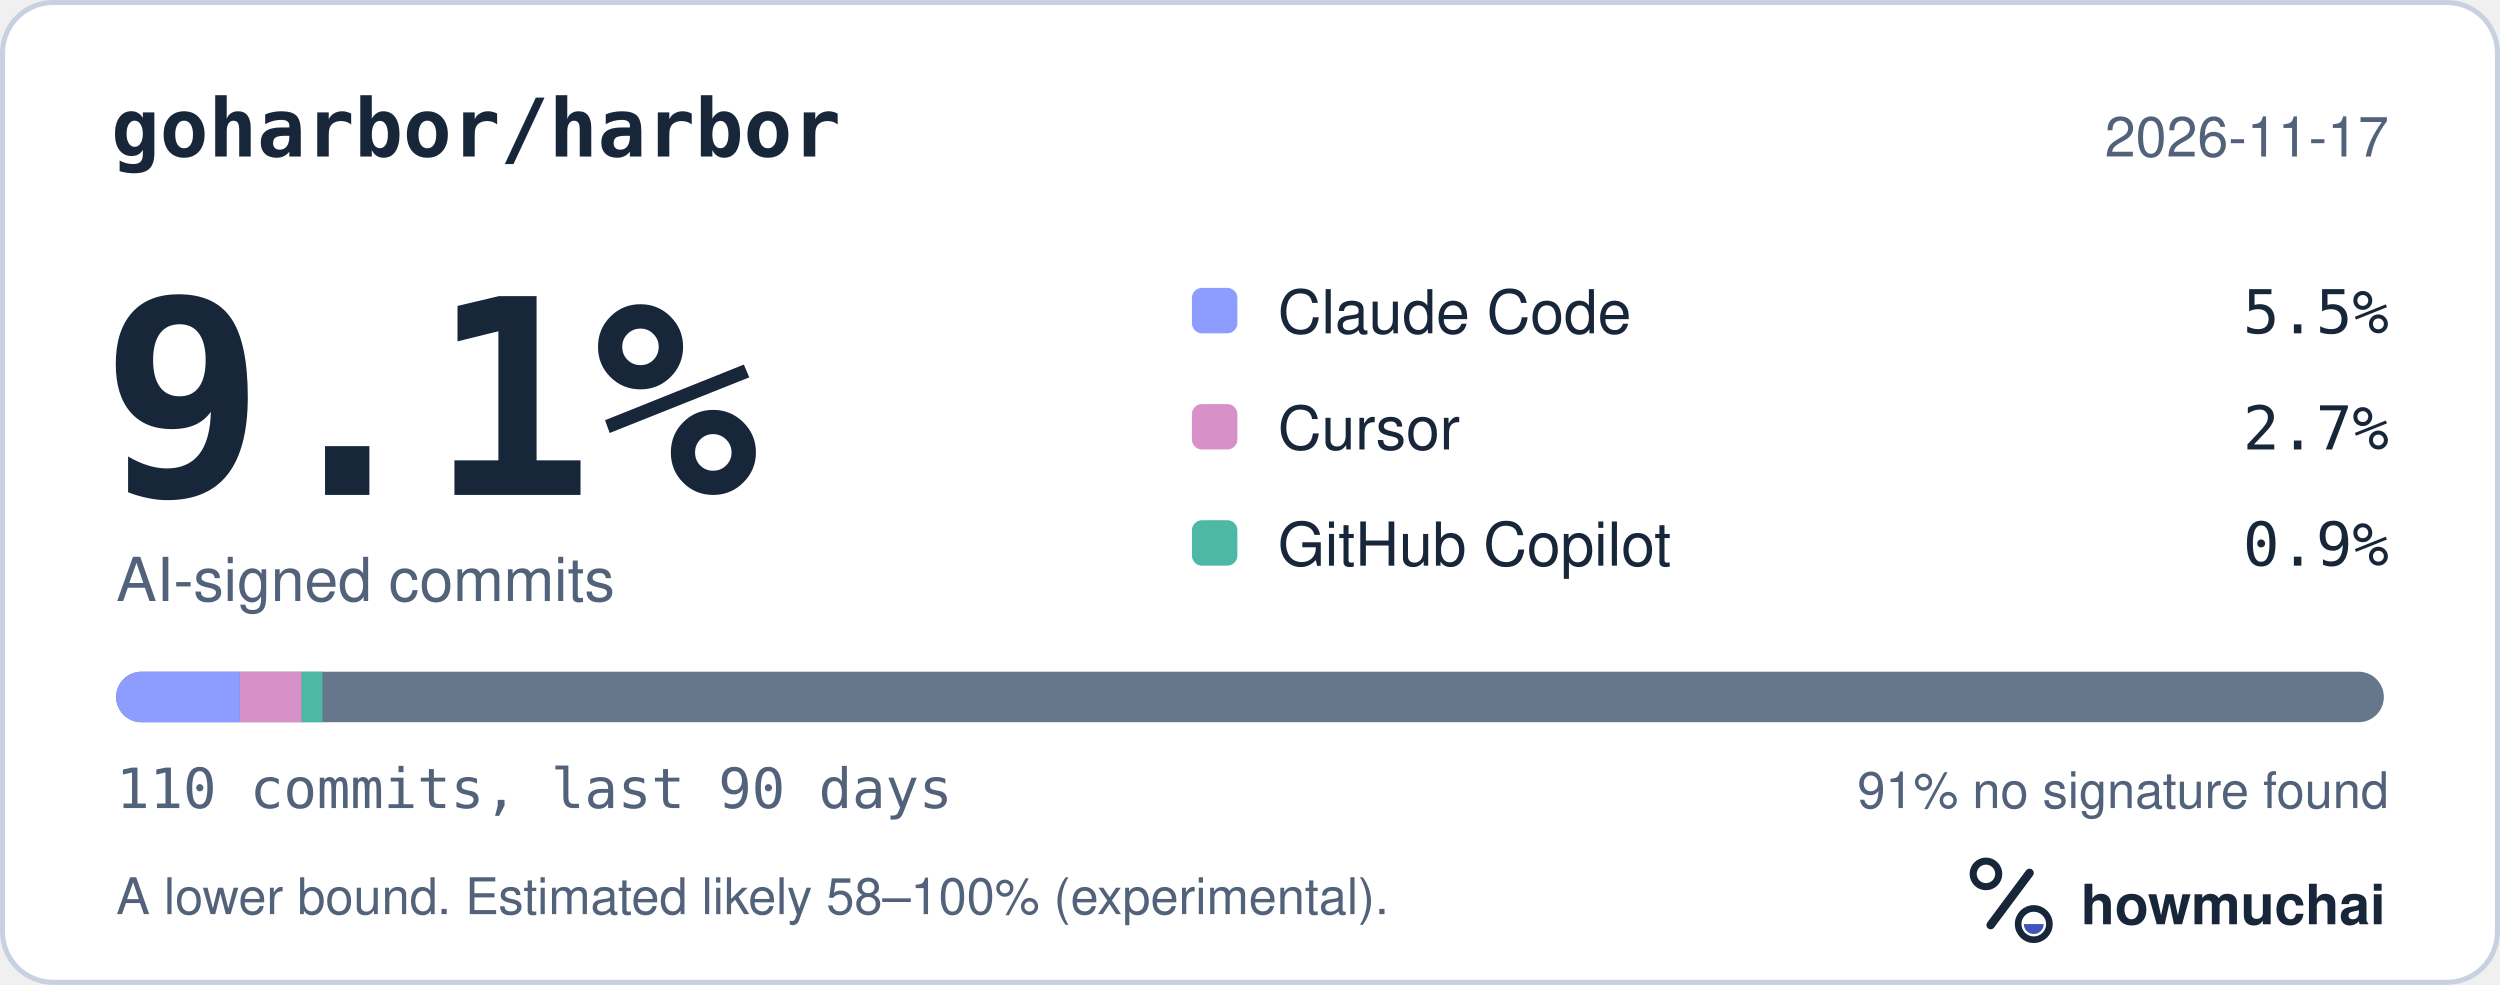
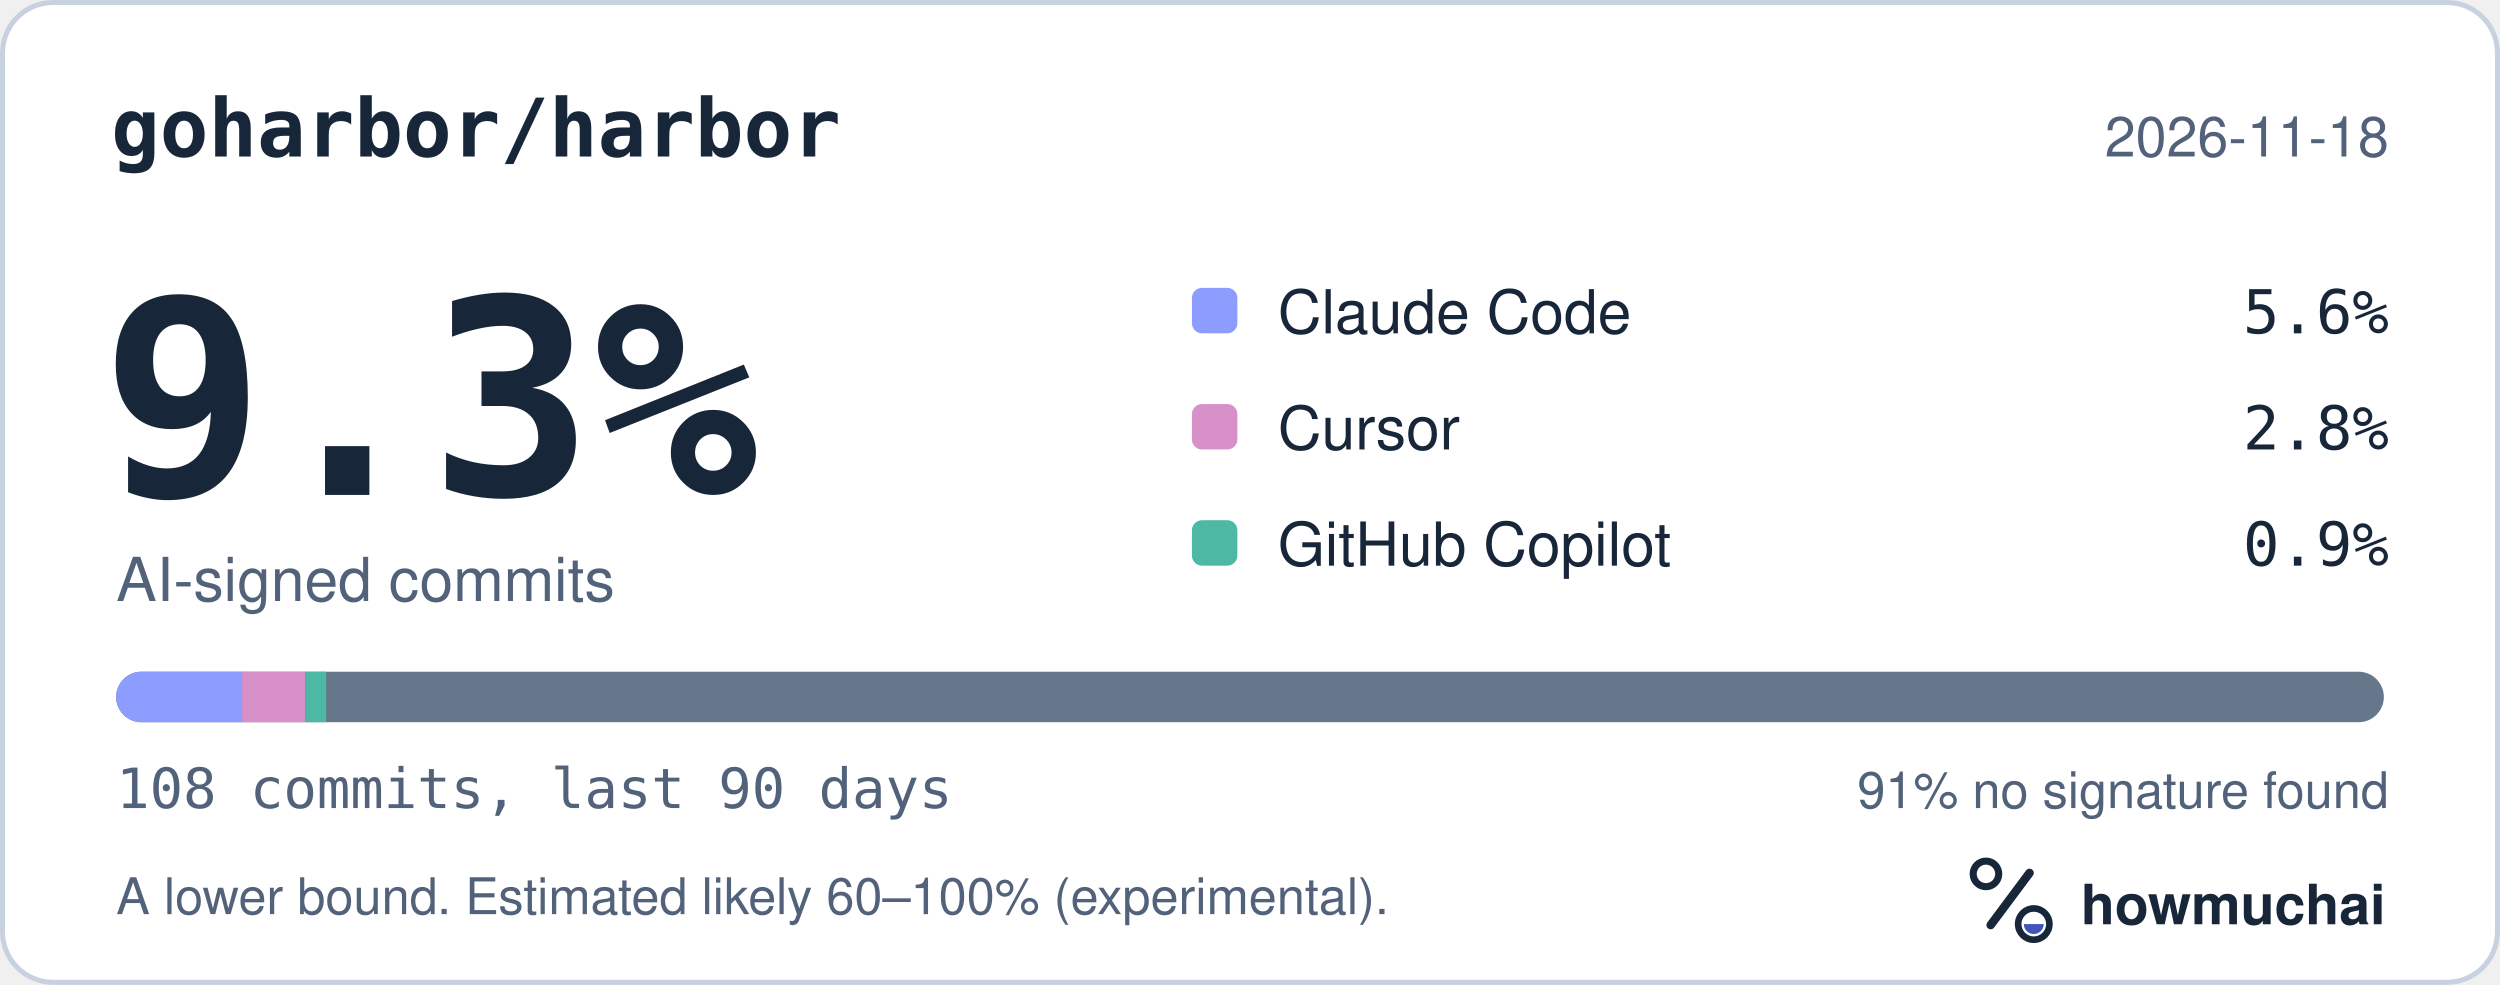
<svg xmlns="http://www.w3.org/2000/svg" width="495" height="195" viewBox="0 0 495 195" role="img" aria-labelledby="hm-t hm-d">
  <rect x="0.5" y="0.5" width="494" height="194" rx="10" fill="#FFFFFF" stroke="#C7D1DF" />
  <text x="22" y="31" fill="#18263A" font-family="ui-monospace, SF Mono, Menlo, Consolas, IBM Plex Mono, monospace" font-size="16" font-weight="600">goharbor/harbor</text>
-   <text x="473" y="31" fill="#52627A" font-family="-apple-system, BlinkMacSystemFont, Segoe UI, Helvetica, Arial, Fira Sans, sans-serif" font-size="11" text-anchor="end">2026-11-17</text>
-   <text x="20" y="98" fill="#18263A" font-family="ui-monospace, SF Mono, Menlo, Consolas, IBM Plex Mono, monospace" font-size="54" font-weight="700">9.1%</text>
+   <text x="473" y="31" fill="#52627A" font-family="-apple-system, BlinkMacSystemFont, Segoe UI, Helvetica, Arial, Fira Sans, sans-serif" font-size="11" text-anchor="end">2026-11-18</text>
+   <text x="20" y="98" fill="#18263A" font-family="ui-monospace, SF Mono, Menlo, Consolas, IBM Plex Mono, monospace" font-size="54" font-weight="700">9.3%</text>
  <text x="23" y="119" fill="#52627A" font-family="-apple-system, BlinkMacSystemFont, Segoe UI, Helvetica, Arial, Fira Sans, sans-serif" font-size="12">AI-signed commits</text>
  <rect x="236" y="57" width="9" height="9" rx="2" fill="#8D9DFF" />
  <text x="253" y="66" fill="#18263A" font-family="-apple-system, BlinkMacSystemFont, Segoe UI, Helvetica, Arial, Fira Sans, sans-serif" font-size="12">Claude Code</text>
-   <text x="473" y="66" fill="#18263A" font-family="ui-monospace, SF Mono, Menlo, Consolas, IBM Plex Mono, monospace" font-size="12" text-anchor="end">5.5%</text>
+   <text x="473" y="66" fill="#18263A" font-family="ui-monospace, SF Mono, Menlo, Consolas, IBM Plex Mono, monospace" font-size="12" text-anchor="end">5.6%</text>
  <rect x="236" y="80" width="9" height="9" rx="2" fill="#D891C8" />
  <text x="253" y="89" fill="#18263A" font-family="-apple-system, BlinkMacSystemFont, Segoe UI, Helvetica, Arial, Fira Sans, sans-serif" font-size="12">Cursor</text>
-   <text x="473" y="89" fill="#18263A" font-family="ui-monospace, SF Mono, Menlo, Consolas, IBM Plex Mono, monospace" font-size="12" text-anchor="end">2.7%</text>
+   <text x="473" y="89" fill="#18263A" font-family="ui-monospace, SF Mono, Menlo, Consolas, IBM Plex Mono, monospace" font-size="12" text-anchor="end">2.8%</text>
  <rect x="236" y="103" width="9" height="9" rx="2" fill="#4DB8A4" />
  <text x="253" y="112" fill="#18263A" font-family="-apple-system, BlinkMacSystemFont, Segoe UI, Helvetica, Arial, Fira Sans, sans-serif" font-size="12">GitHub Copilot</text>
  <text x="473" y="112" fill="#18263A" font-family="ui-monospace, SF Mono, Menlo, Consolas, IBM Plex Mono, monospace" font-size="12" text-anchor="end">0.9%</text>
  <defs>
    <clipPath id="hm-bar">
      <rect x="23" y="133" width="449" height="10" rx="5" />
    </clipPath>
  </defs>
  <rect x="23" y="133" width="449" height="10" rx="5" fill="#66768B" />
  <g clip-path="url(#hm-bar)">
-     <rect x="23.00" y="133" width="24.49" height="10" fill="#8D9DFF" />
-     <rect x="47.49" y="133" width="12.25" height="10" fill="#D891C8" />
-     <rect x="59.74" y="133" width="4.08" height="10" fill="#4DB8A4" />
+     <rect x="23.00" y="133" width="24.94" height="10" fill="#8D9DFF" />
+     <rect x="47.94" y="133" width="12.47" height="10" fill="#D891C8" />
+     <rect x="60.42" y="133" width="4.16" height="10" fill="#4DB8A4" />
  </g>
-   <text x="23" y="160" fill="#52627A" font-family="ui-monospace, SF Mono, Menlo, Consolas, IBM Plex Mono, monospace" font-size="11">110 commits, last 90 days</text>
+   <text x="23" y="160" fill="#52627A" font-family="ui-monospace, SF Mono, Menlo, Consolas, IBM Plex Mono, monospace" font-size="11">108 commits, last 90 days</text>
  <text x="473" y="160" fill="#52627A" font-family="-apple-system, BlinkMacSystemFont, Segoe UI, Helvetica, Arial, Fira Sans, sans-serif" font-size="10" text-anchor="end">91% no signature found</text>
-   <text x="23" y="181" fill="#52627A" font-family="-apple-system, BlinkMacSystemFont, Segoe UI, Helvetica, Arial, Fira Sans, sans-serif" font-size="10">A lower bound. Estimated likely 58–100% (experimental).</text>
+   <text x="23" y="181" fill="#52627A" font-family="-apple-system, BlinkMacSystemFont, Segoe UI, Helvetica, Arial, Fira Sans, sans-serif" font-size="10">A lower bound. Estimated likely 60–100% (experimental).</text>
  <g transform="translate(386 166) scale(0.046875)">
    <circle cx="154" cy="150" r="54" fill="none" stroke="#18263A" stroke-width="30" />
    <path d="M174 366 338 146" fill="none" stroke="#18263A" stroke-width="36" stroke-linecap="round" />
    <circle cx="356" cy="362" r="66" fill="none" stroke="#18263A" stroke-width="28" />
    <path d="M314 362a42 42 0 0 0 84 0Z" fill="#4056BC" />
  </g>
  <text x="412" y="183" fill="#18263A" font-family="-apple-system, BlinkMacSystemFont, Segoe UI, Helvetica, Arial, Fira Sans, sans-serif" font-size="11" font-weight="650">howmuchai</text>
</svg>
